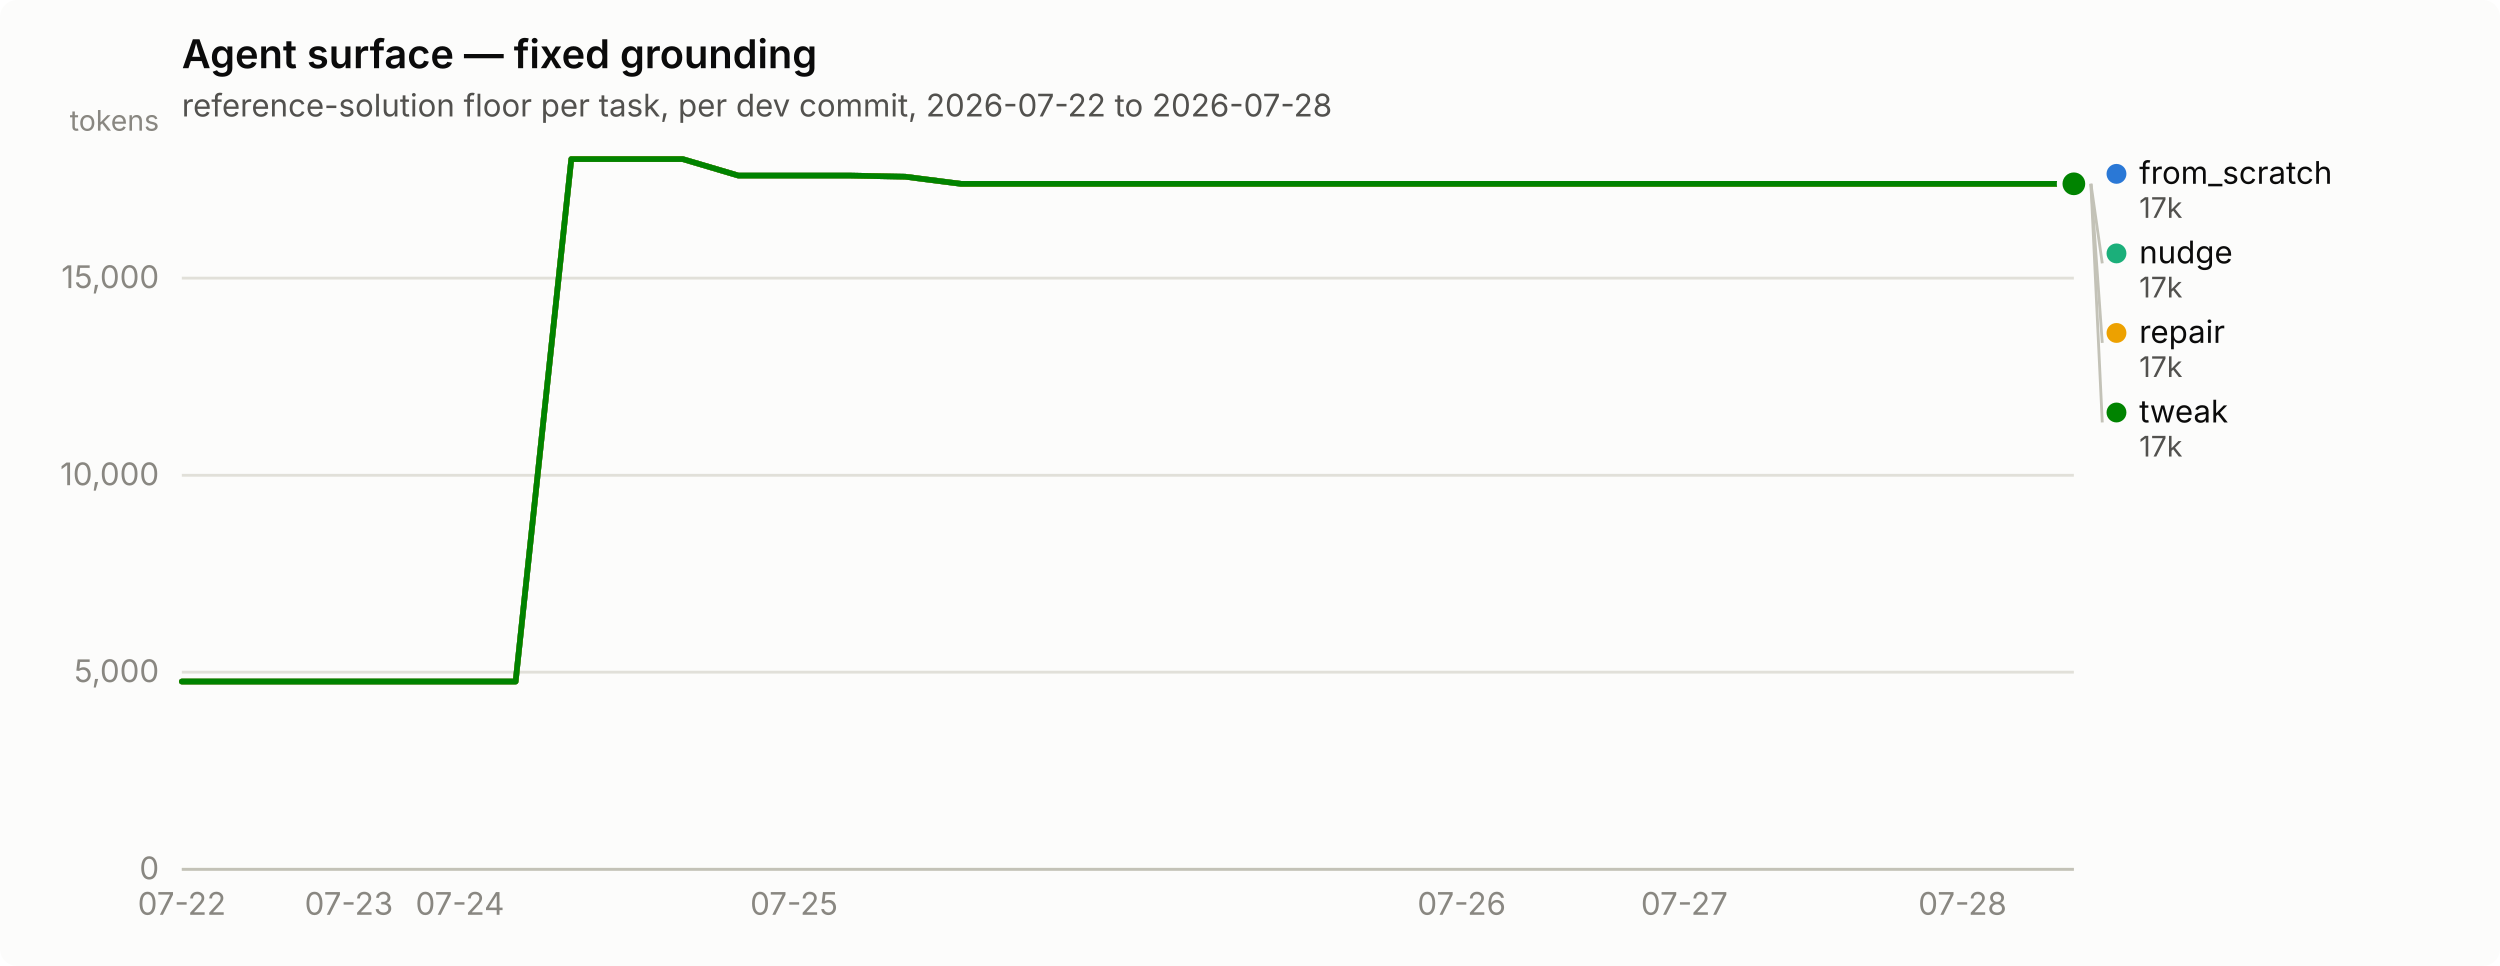
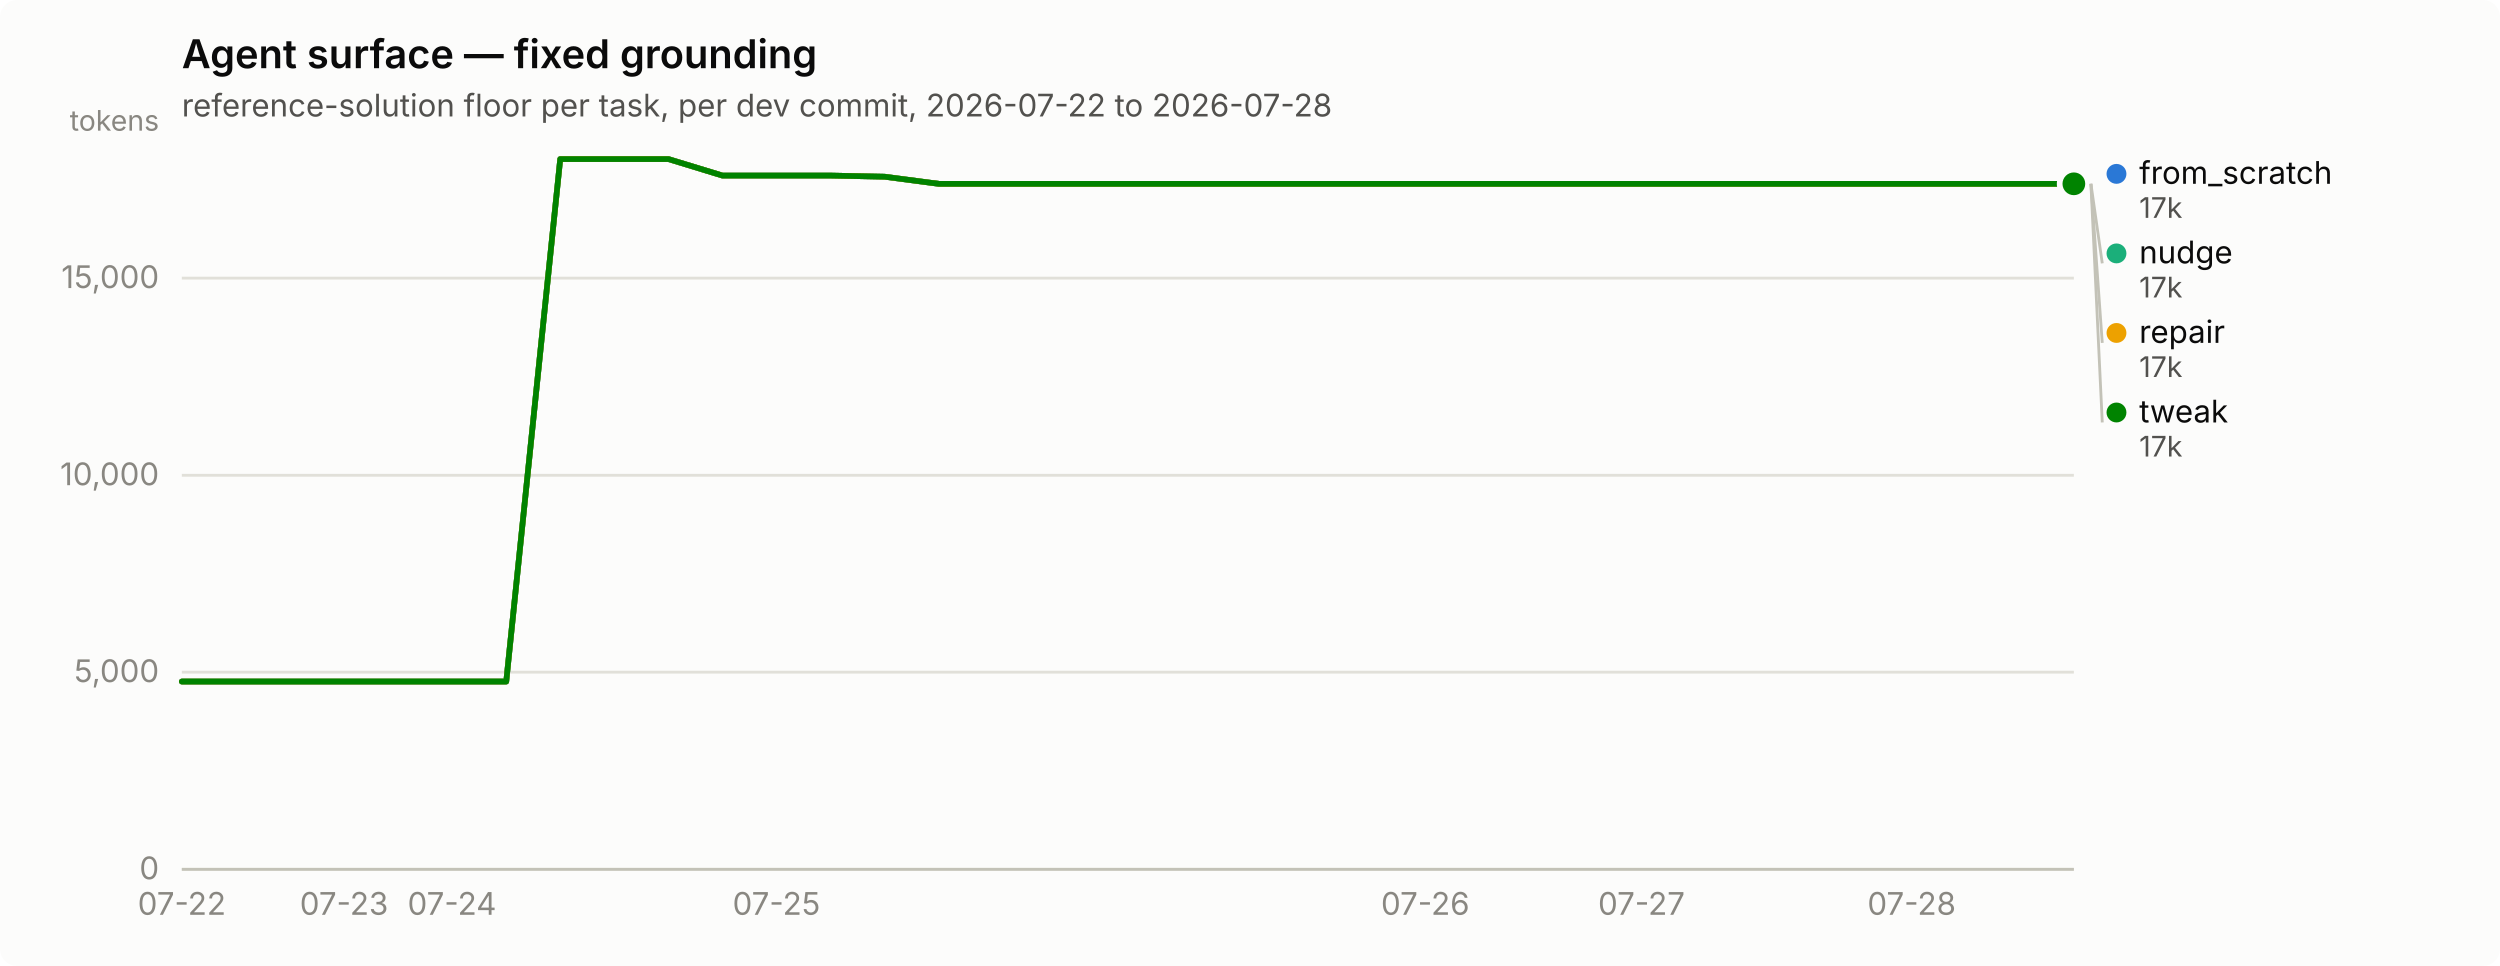
<svg xmlns="http://www.w3.org/2000/svg" width="880" height="340" viewBox="0 0 880 340" role="img" aria-label="Agent surface — fixed grounding">
  <rect width="880" height="340" rx="6" fill="#fcfcfb" />
  <text x="64" y="24" font-family="system-ui, -apple-system, &quot;Segoe UI&quot;, sans-serif" font-size="14" font-weight="600" fill="#0b0b0b">Agent surface — fixed grounding</text>
  <text x="64" y="41" font-family="system-ui, -apple-system, &quot;Segoe UI&quot;, sans-serif" font-size="11" fill="#52514e">reference-solution floor per task, per dev commit, 2026-07-22 to 2026-07-28</text>
  <line x1="64" y1="306.0" x2="730" y2="306.0" stroke="#e1e0d9" stroke-width="1" />
  <text x="56" y="309.5" text-anchor="end" font-family="system-ui, -apple-system, &quot;Segoe UI&quot;, sans-serif" font-size="11" style="font-variant-numeric: tabular-nums" fill="#898781">0</text>
  <line x1="64" y1="236.6" x2="730" y2="236.6" stroke="#e1e0d9" stroke-width="1" />
  <text x="56" y="240.1" text-anchor="end" font-family="system-ui, -apple-system, &quot;Segoe UI&quot;, sans-serif" font-size="11" style="font-variant-numeric: tabular-nums" fill="#898781">5,000</text>
  <line x1="64" y1="167.3" x2="730" y2="167.3" stroke="#e1e0d9" stroke-width="1" />
  <text x="56" y="170.8" text-anchor="end" font-family="system-ui, -apple-system, &quot;Segoe UI&quot;, sans-serif" font-size="11" style="font-variant-numeric: tabular-nums" fill="#898781">10,000</text>
  <line x1="64" y1="97.9" x2="730" y2="97.9" stroke="#e1e0d9" stroke-width="1" />
  <text x="56" y="101.4" text-anchor="end" font-family="system-ui, -apple-system, &quot;Segoe UI&quot;, sans-serif" font-size="11" style="font-variant-numeric: tabular-nums" fill="#898781">15,000</text>
  <text x="56" y="46" text-anchor="end" font-family="system-ui, -apple-system, &quot;Segoe UI&quot;, sans-serif" font-size="10" fill="#898781">tokens</text>
  <line x1="64" y1="306" x2="730" y2="306" stroke="#c3c2b7" stroke-width="1" />
  <text x="64.0" y="322" text-anchor="middle" font-family="system-ui, -apple-system, &quot;Segoe UI&quot;, sans-serif" font-size="11" style="font-variant-numeric: tabular-nums" fill="#898781">07-22</text>
-   <text x="122.8" y="322" text-anchor="middle" font-family="system-ui, -apple-system, &quot;Segoe UI&quot;, sans-serif" font-size="11" style="font-variant-numeric: tabular-nums" fill="#898781">07-23</text>
-   <text x="161.9" y="322" text-anchor="middle" font-family="system-ui, -apple-system, &quot;Segoe UI&quot;, sans-serif" font-size="11" style="font-variant-numeric: tabular-nums" fill="#898781">07-24</text>
-   <text x="279.5" y="322" text-anchor="middle" font-family="system-ui, -apple-system, &quot;Segoe UI&quot;, sans-serif" font-size="11" style="font-variant-numeric: tabular-nums" fill="#898781">07-25</text>
-   <text x="514.5" y="322" text-anchor="middle" font-family="system-ui, -apple-system, &quot;Segoe UI&quot;, sans-serif" font-size="11" style="font-variant-numeric: tabular-nums" fill="#898781">07-26</text>
-   <text x="592.9" y="322" text-anchor="middle" font-family="system-ui, -apple-system, &quot;Segoe UI&quot;, sans-serif" font-size="11" style="font-variant-numeric: tabular-nums" fill="#898781">07-27</text>
-   <text x="690.8" y="322" text-anchor="middle" font-family="system-ui, -apple-system, &quot;Segoe UI&quot;, sans-serif" font-size="11" style="font-variant-numeric: tabular-nums" fill="#898781">07-28</text>
-   <path d="M64.0,239.9 L83.6,239.9 L103.2,239.9 L122.8,239.9 L142.4,239.9 L161.9,239.9 L181.5,239.9 L201.1,56.0 L220.7,56.0 L240.3,56.0 L259.9,61.8 L279.5,61.8 L299.1,61.8 L318.6,62.2 L338.2,64.7 L357.8,64.7 L377.4,64.7 L397.0,64.7 L416.6,64.7 L436.2,64.7 L455.8,64.7 L475.4,64.7 L494.9,64.7 L514.5,64.7 L534.1,64.7 L553.7,64.7 L573.3,64.7 L592.9,64.7 L612.5,64.7 L632.1,64.7 L651.6,64.7 L671.2,64.7 L690.8,64.7 L710.4,64.7 L730.0,64.7" fill="none" stroke="#2a78d6" stroke-width="2" stroke-linejoin="round" stroke-linecap="round" />
+   <text x="121.1" y="322" text-anchor="middle" font-family="system-ui, -apple-system, &quot;Segoe UI&quot;, sans-serif" font-size="11" style="font-variant-numeric: tabular-nums" fill="#898781">07-23</text>
+   <text x="159.1" y="322" text-anchor="middle" font-family="system-ui, -apple-system, &quot;Segoe UI&quot;, sans-serif" font-size="11" style="font-variant-numeric: tabular-nums" fill="#898781">07-24</text>
+   <text x="273.3" y="322" text-anchor="middle" font-family="system-ui, -apple-system, &quot;Segoe UI&quot;, sans-serif" font-size="11" style="font-variant-numeric: tabular-nums" fill="#898781">07-25</text>
+   <text x="501.7" y="322" text-anchor="middle" font-family="system-ui, -apple-system, &quot;Segoe UI&quot;, sans-serif" font-size="11" style="font-variant-numeric: tabular-nums" fill="#898781">07-26</text>
+   <text x="577.8" y="322" text-anchor="middle" font-family="system-ui, -apple-system, &quot;Segoe UI&quot;, sans-serif" font-size="11" style="font-variant-numeric: tabular-nums" fill="#898781">07-27</text>
+   <text x="672.9" y="322" text-anchor="middle" font-family="system-ui, -apple-system, &quot;Segoe UI&quot;, sans-serif" font-size="11" style="font-variant-numeric: tabular-nums" fill="#898781">07-28</text>
+   <path d="M64.0,239.9 L83.0,239.9 L102.1,239.9 L121.1,239.9 L140.1,239.9 L159.1,239.9 L178.2,239.9 L197.2,56.0 L216.2,56.0 L235.3,56.0 L254.3,61.8 L273.3,61.8 L292.3,61.8 L311.4,62.2 L330.4,64.7 L349.4,64.7 L368.5,64.7 L387.5,64.7 L406.5,64.7 L425.5,64.7 L444.6,64.7 L463.6,64.7 L482.6,64.7 L501.7,64.7 L520.7,64.7 L539.7,64.7 L558.7,64.7 L577.8,64.7 L596.8,64.7 L615.8,64.7 L634.9,64.7 L653.9,64.7 L672.9,64.7 L691.9,64.7 L711.0,64.7 L730.0,64.7" fill="none" stroke="#2a78d6" stroke-width="2" stroke-linejoin="round" stroke-linecap="round" />
  <circle cx="730.0" cy="64.7" r="6" fill="#fcfcfb" />
  <circle cx="730.0" cy="64.7" r="4" fill="#2a78d6" />
-   <path d="M64.0,239.9 L83.6,239.9 L103.2,239.9 L122.8,239.9 L142.4,239.9 L161.9,239.9 L181.5,239.9 L201.1,56.0 L220.7,56.0 L240.3,56.0 L259.9,61.8 L279.5,61.8 L299.1,61.8 L318.6,62.2 L338.2,64.7 L357.8,64.7 L377.4,64.7 L397.0,64.7 L416.6,64.7 L436.2,64.7 L455.8,64.7 L475.4,64.7 L494.9,64.7 L514.5,64.7 L534.1,64.7 L553.7,64.7 L573.3,64.7 L592.9,64.7 L612.5,64.7 L632.1,64.7 L651.6,64.7 L671.2,64.7 L690.8,64.7 L710.4,64.7 L730.0,64.7" fill="none" stroke="#1baf7a" stroke-width="2" stroke-linejoin="round" stroke-linecap="round" />
+   <path d="M64.0,239.9 L83.0,239.9 L102.1,239.9 L121.1,239.9 L140.1,239.9 L159.1,239.9 L178.2,239.9 L197.2,56.0 L216.2,56.0 L235.3,56.0 L254.3,61.8 L273.3,61.8 L292.3,61.8 L311.4,62.2 L330.4,64.7 L349.4,64.7 L368.5,64.7 L387.5,64.7 L406.5,64.7 L425.5,64.7 L444.6,64.7 L463.6,64.7 L482.6,64.7 L501.7,64.7 L520.7,64.7 L539.7,64.7 L558.7,64.7 L577.8,64.7 L596.8,64.7 L615.8,64.7 L634.9,64.7 L653.9,64.7 L672.9,64.7 L691.9,64.7 L711.0,64.7 L730.0,64.7" fill="none" stroke="#1baf7a" stroke-width="2" stroke-linejoin="round" stroke-linecap="round" />
  <circle cx="730.0" cy="64.7" r="6" fill="#fcfcfb" />
  <circle cx="730.0" cy="64.7" r="4" fill="#1baf7a" />
-   <path d="M64.0,239.9 L83.6,239.9 L103.2,239.9 L122.8,239.9 L142.4,239.9 L161.9,239.9 L181.5,239.9 L201.1,56.0 L220.7,56.0 L240.3,56.0 L259.9,61.8 L279.5,61.8 L299.1,61.8 L318.6,62.2 L338.2,64.7 L357.8,64.7 L377.4,64.7 L397.0,64.7 L416.6,64.7 L436.2,64.7 L455.8,64.7 L475.4,64.7 L494.9,64.7 L514.5,64.7 L534.1,64.7 L553.7,64.7 L573.3,64.7 L592.9,64.7 L612.5,64.7 L632.1,64.7 L651.6,64.7 L671.2,64.7 L690.8,64.7 L710.4,64.7 L730.0,64.7" fill="none" stroke="#eda100" stroke-width="2" stroke-linejoin="round" stroke-linecap="round" />
+   <path d="M64.0,239.9 L83.0,239.9 L102.1,239.9 L121.1,239.9 L140.1,239.9 L159.1,239.9 L178.2,239.9 L197.2,56.0 L216.2,56.0 L235.3,56.0 L254.3,61.8 L273.3,61.8 L292.3,61.8 L311.4,62.2 L330.4,64.7 L349.4,64.7 L368.5,64.7 L387.5,64.7 L406.5,64.7 L425.5,64.7 L444.6,64.7 L463.6,64.7 L482.6,64.7 L501.7,64.7 L520.7,64.7 L539.7,64.7 L558.7,64.7 L577.8,64.7 L596.8,64.7 L615.8,64.7 L634.9,64.7 L653.9,64.7 L672.9,64.7 L691.9,64.7 L711.0,64.7 L730.0,64.7" fill="none" stroke="#eda100" stroke-width="2" stroke-linejoin="round" stroke-linecap="round" />
  <circle cx="730.0" cy="64.7" r="6" fill="#fcfcfb" />
  <circle cx="730.0" cy="64.7" r="4" fill="#eda100" />
-   <path d="M64.0,239.9 L83.6,239.9 L103.2,239.9 L122.8,239.9 L142.4,239.9 L161.9,239.9 L181.5,239.9 L201.1,56.0 L220.7,56.0 L240.3,56.0 L259.9,61.8 L279.5,61.8 L299.1,61.8 L318.6,62.2 L338.2,64.7 L357.8,64.7 L377.4,64.7 L397.0,64.7 L416.6,64.7 L436.2,64.7 L455.8,64.7 L475.4,64.7 L494.9,64.7 L514.5,64.7 L534.1,64.7 L553.7,64.7 L573.3,64.7 L592.9,64.7 L612.5,64.7 L632.1,64.7 L651.6,64.7 L671.2,64.7 L690.8,64.7 L710.4,64.7 L730.0,64.7" fill="none" stroke="#008300" stroke-width="2" stroke-linejoin="round" stroke-linecap="round" />
+   <path d="M64.0,239.9 L83.0,239.9 L102.1,239.9 L121.1,239.9 L140.1,239.9 L159.1,239.9 L178.2,239.9 L197.2,56.0 L216.2,56.0 L235.3,56.0 L254.3,61.8 L273.3,61.8 L292.3,61.8 L311.4,62.2 L330.4,64.7 L349.4,64.7 L368.5,64.7 L387.5,64.7 L406.5,64.7 L425.5,64.7 L444.6,64.7 L463.6,64.7 L482.6,64.7 L501.7,64.7 L520.7,64.7 L539.7,64.7 L558.7,64.7 L577.8,64.7 L596.8,64.7 L615.8,64.7 L634.9,64.7 L653.9,64.7 L672.9,64.7 L691.9,64.7 L711.0,64.7 L730.0,64.7" fill="none" stroke="#008300" stroke-width="2" stroke-linejoin="round" stroke-linecap="round" />
  <circle cx="730.0" cy="64.7" r="6" fill="#fcfcfb" />
  <circle cx="730.0" cy="64.7" r="4" fill="#008300" />
  <circle cx="745.0" cy="61.2" r="3.5" fill="#2a78d6" />
  <text x="753.0" y="64.7" font-family="system-ui, -apple-system, &quot;Segoe UI&quot;, sans-serif" font-size="11" fill="#0b0b0b">from_scratch</text>
  <text x="753.0" y="76.7" font-family="system-ui, -apple-system, &quot;Segoe UI&quot;, sans-serif" font-size="10" style="font-variant-numeric: tabular-nums" fill="#52514e">17k</text>
  <line x1="736.0" y1="64.7" x2="740.0" y2="92.7" stroke="#c3c2b7" stroke-width="1" />
  <circle cx="745.0" cy="89.2" r="3.5" fill="#1baf7a" />
  <text x="753.0" y="92.7" font-family="system-ui, -apple-system, &quot;Segoe UI&quot;, sans-serif" font-size="11" fill="#0b0b0b">nudge</text>
  <text x="753.0" y="104.7" font-family="system-ui, -apple-system, &quot;Segoe UI&quot;, sans-serif" font-size="10" style="font-variant-numeric: tabular-nums" fill="#52514e">17k</text>
  <line x1="736.0" y1="64.7" x2="740.0" y2="120.7" stroke="#c3c2b7" stroke-width="1" />
  <circle cx="745.0" cy="117.2" r="3.5" fill="#eda100" />
  <text x="753.0" y="120.7" font-family="system-ui, -apple-system, &quot;Segoe UI&quot;, sans-serif" font-size="11" fill="#0b0b0b">repair</text>
  <text x="753.0" y="132.7" font-family="system-ui, -apple-system, &quot;Segoe UI&quot;, sans-serif" font-size="10" style="font-variant-numeric: tabular-nums" fill="#52514e">17k</text>
  <line x1="736.0" y1="64.7" x2="740.0" y2="148.7" stroke="#c3c2b7" stroke-width="1" />
  <circle cx="745.0" cy="145.2" r="3.5" fill="#008300" />
  <text x="753.0" y="148.7" font-family="system-ui, -apple-system, &quot;Segoe UI&quot;, sans-serif" font-size="11" fill="#0b0b0b">tweak</text>
  <text x="753.0" y="160.7" font-family="system-ui, -apple-system, &quot;Segoe UI&quot;, sans-serif" font-size="10" style="font-variant-numeric: tabular-nums" fill="#52514e">17k</text>
</svg>
